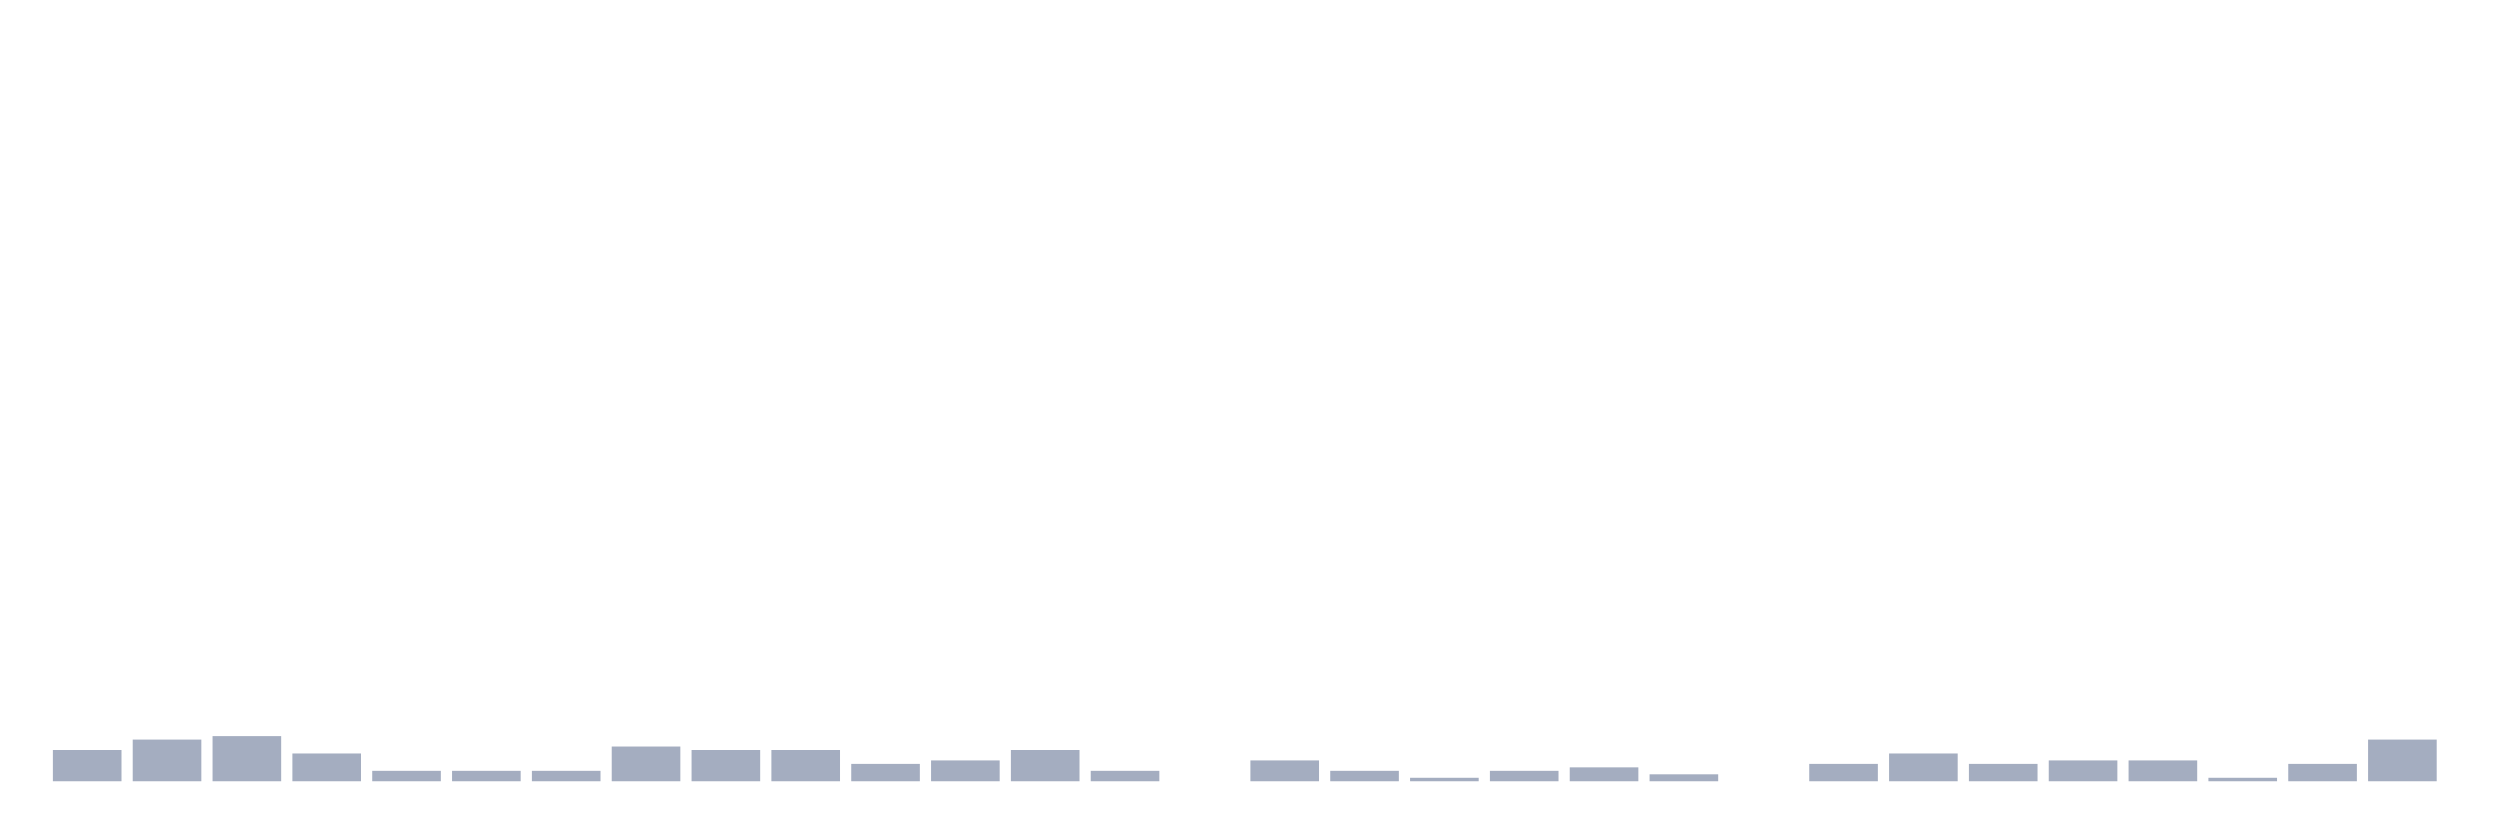
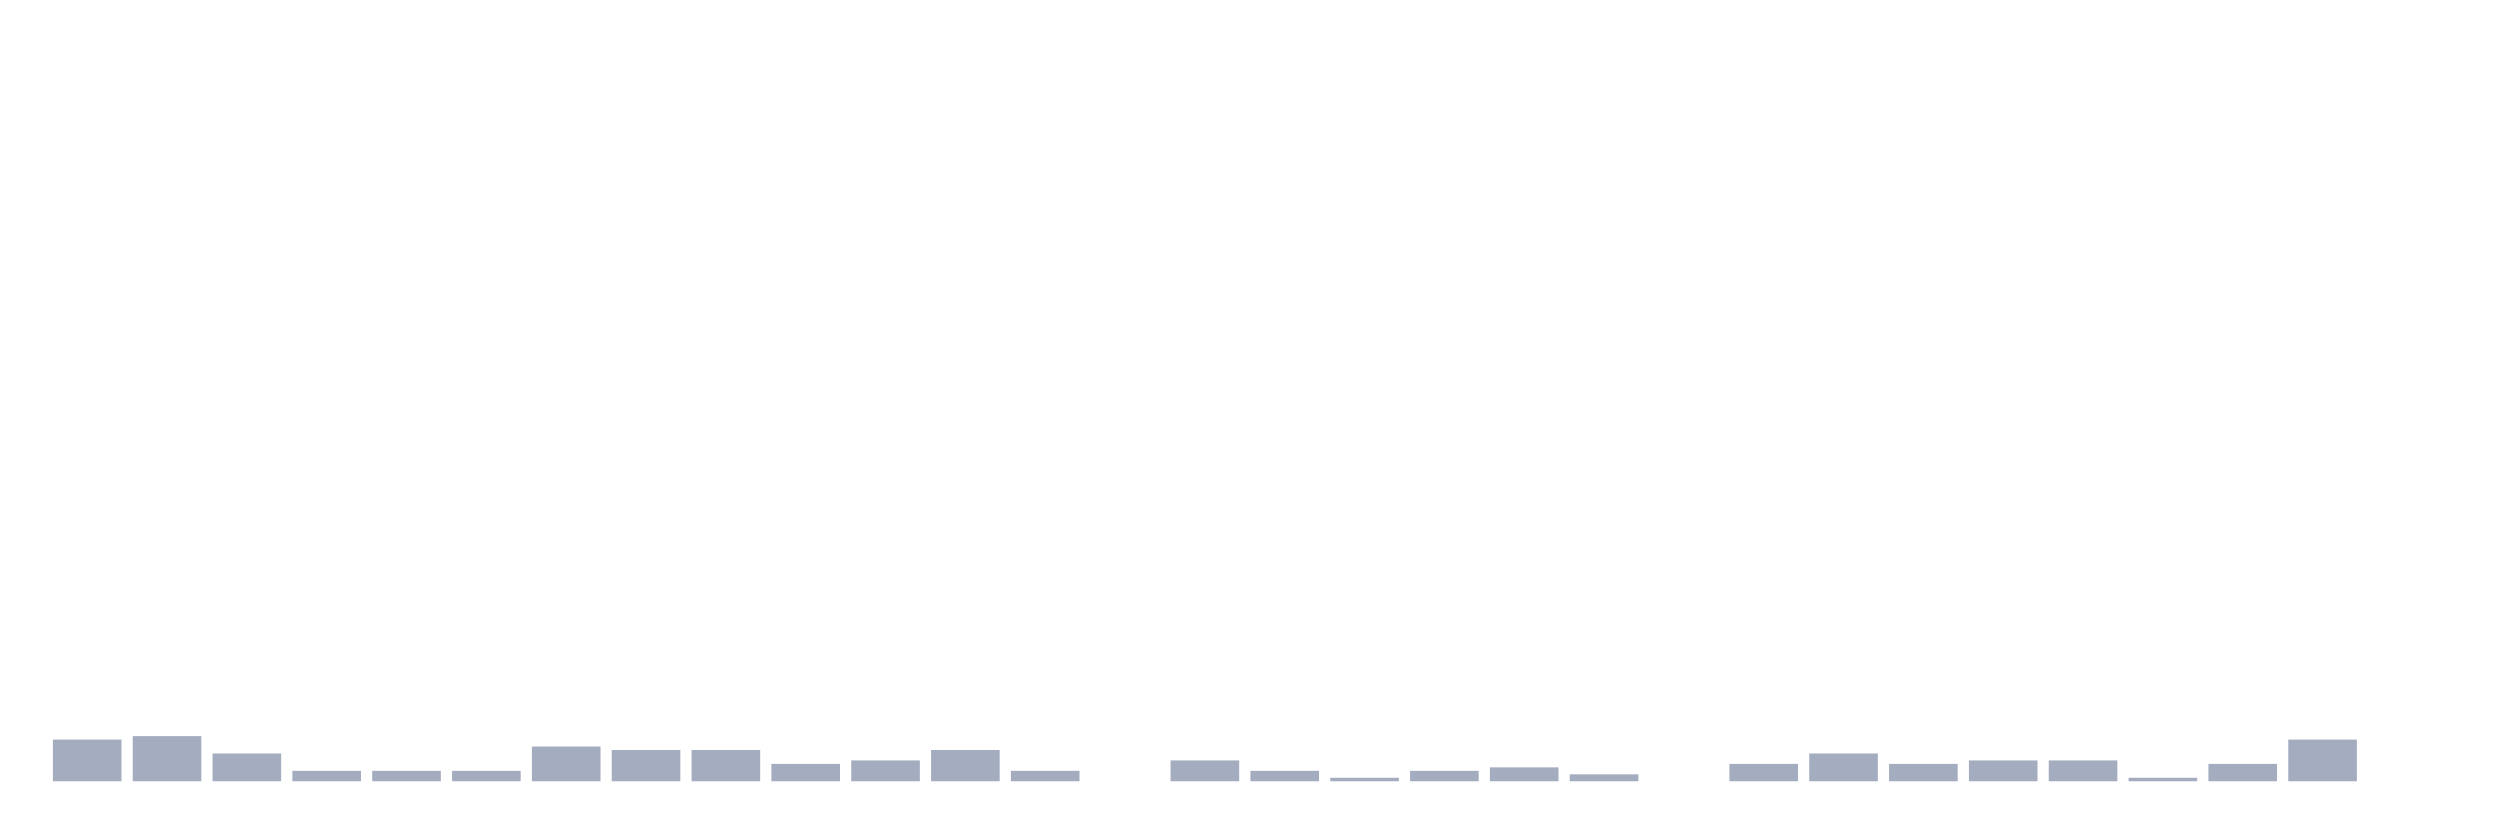
<svg xmlns="http://www.w3.org/2000/svg" viewBox="0 0 480 160">
  <g transform="translate(10,10)">
-     <rect class="bar" x="0.153" width="13.175" y="134" height="6" fill="rgb(164,173,192)" />
-     <rect class="bar" x="15.482" width="13.175" y="132" height="8" fill="rgb(164,173,192)" />
-     <rect class="bar" x="30.81" width="13.175" y="131.333" height="8.667" fill="rgb(164,173,192)" />
-     <rect class="bar" x="46.138" width="13.175" y="134.667" height="5.333" fill="rgb(164,173,192)" />
+     <rect class="bar" x="0.153" width="13.175" y="132" height="8" fill="rgb(164,173,192)" />
+     <rect class="bar" x="15.482" width="13.175" y="131.333" height="8.667" fill="rgb(164,173,192)" />
+     <rect class="bar" x="30.81" width="13.175" y="134.667" height="5.333" fill="rgb(164,173,192)" />
+     <rect class="bar" x="46.138" width="13.175" y="138" height="2" fill="rgb(164,173,192)" />
    <rect class="bar" x="61.466" width="13.175" y="138" height="2" fill="rgb(164,173,192)" />
    <rect class="bar" x="76.794" width="13.175" y="138" height="2" fill="rgb(164,173,192)" />
-     <rect class="bar" x="92.123" width="13.175" y="138" height="2" fill="rgb(164,173,192)" />
-     <rect class="bar" x="107.451" width="13.175" y="133.333" height="6.667" fill="rgb(164,173,192)" />
+     <rect class="bar" x="92.123" width="13.175" y="133.333" height="6.667" fill="rgb(164,173,192)" />
+     <rect class="bar" x="107.451" width="13.175" y="134" height="6" fill="rgb(164,173,192)" />
    <rect class="bar" x="122.779" width="13.175" y="134" height="6" fill="rgb(164,173,192)" />
-     <rect class="bar" x="138.107" width="13.175" y="134" height="6" fill="rgb(164,173,192)" />
-     <rect class="bar" x="153.436" width="13.175" y="136.667" height="3.333" fill="rgb(164,173,192)" />
-     <rect class="bar" x="168.764" width="13.175" y="136" height="4" fill="rgb(164,173,192)" />
-     <rect class="bar" x="184.092" width="13.175" y="134" height="6" fill="rgb(164,173,192)" />
-     <rect class="bar" x="199.42" width="13.175" y="138" height="2" fill="rgb(164,173,192)" />
-     <rect class="bar" x="214.748" width="13.175" y="140" height="0" fill="rgb(164,173,192)" />
-     <rect class="bar" x="230.077" width="13.175" y="136" height="4" fill="rgb(164,173,192)" />
-     <rect class="bar" x="245.405" width="13.175" y="138" height="2" fill="rgb(164,173,192)" />
-     <rect class="bar" x="260.733" width="13.175" y="139.333" height="0.667" fill="rgb(164,173,192)" />
-     <rect class="bar" x="276.061" width="13.175" y="138" height="2" fill="rgb(164,173,192)" />
-     <rect class="bar" x="291.39" width="13.175" y="137.333" height="2.667" fill="rgb(164,173,192)" />
-     <rect class="bar" x="306.718" width="13.175" y="138.667" height="1.333" fill="rgb(164,173,192)" />
-     <rect class="bar" x="322.046" width="13.175" y="140" height="0" fill="rgb(164,173,192)" />
-     <rect class="bar" x="337.374" width="13.175" y="136.667" height="3.333" fill="rgb(164,173,192)" />
-     <rect class="bar" x="352.702" width="13.175" y="134.667" height="5.333" fill="rgb(164,173,192)" />
-     <rect class="bar" x="368.031" width="13.175" y="136.667" height="3.333" fill="rgb(164,173,192)" />
+     <rect class="bar" x="138.107" width="13.175" y="136.667" height="3.333" fill="rgb(164,173,192)" />
+     <rect class="bar" x="153.436" width="13.175" y="136" height="4" fill="rgb(164,173,192)" />
+     <rect class="bar" x="168.764" width="13.175" y="134" height="6" fill="rgb(164,173,192)" />
+     <rect class="bar" x="184.092" width="13.175" y="138" height="2" fill="rgb(164,173,192)" />
+     <rect class="bar" x="199.42" width="13.175" y="140" height="0" fill="rgb(164,173,192)" />
+     <rect class="bar" x="214.748" width="13.175" y="136" height="4" fill="rgb(164,173,192)" />
+     <rect class="bar" x="230.077" width="13.175" y="138" height="2" fill="rgb(164,173,192)" />
+     <rect class="bar" x="245.405" width="13.175" y="139.333" height="0.667" fill="rgb(164,173,192)" />
+     <rect class="bar" x="260.733" width="13.175" y="138" height="2" fill="rgb(164,173,192)" />
+     <rect class="bar" x="276.061" width="13.175" y="137.333" height="2.667" fill="rgb(164,173,192)" />
+     <rect class="bar" x="291.39" width="13.175" y="138.667" height="1.333" fill="rgb(164,173,192)" />
+     <rect class="bar" x="306.718" width="13.175" y="140" height="0" fill="rgb(164,173,192)" />
+     <rect class="bar" x="322.046" width="13.175" y="136.667" height="3.333" fill="rgb(164,173,192)" />
+     <rect class="bar" x="337.374" width="13.175" y="134.667" height="5.333" fill="rgb(164,173,192)" />
+     <rect class="bar" x="352.702" width="13.175" y="136.667" height="3.333" fill="rgb(164,173,192)" />
+     <rect class="bar" x="368.031" width="13.175" y="136" height="4" fill="rgb(164,173,192)" />
    <rect class="bar" x="383.359" width="13.175" y="136" height="4" fill="rgb(164,173,192)" />
-     <rect class="bar" x="398.687" width="13.175" y="136" height="4" fill="rgb(164,173,192)" />
-     <rect class="bar" x="414.015" width="13.175" y="139.333" height="0.667" fill="rgb(164,173,192)" />
-     <rect class="bar" x="429.344" width="13.175" y="136.667" height="3.333" fill="rgb(164,173,192)" />
-     <rect class="bar" x="444.672" width="13.175" y="132" height="8" fill="rgb(164,173,192)" />
+     <rect class="bar" x="398.687" width="13.175" y="139.333" height="0.667" fill="rgb(164,173,192)" />
+     <rect class="bar" x="414.015" width="13.175" y="136.667" height="3.333" fill="rgb(164,173,192)" />
+     <rect class="bar" x="429.344" width="13.175" y="132" height="8" fill="rgb(164,173,192)" />
+     <rect class="bar" x="444.672" width="13.175" y="140" height="0" fill="rgb(164,173,192)" />
  </g>
</svg>
